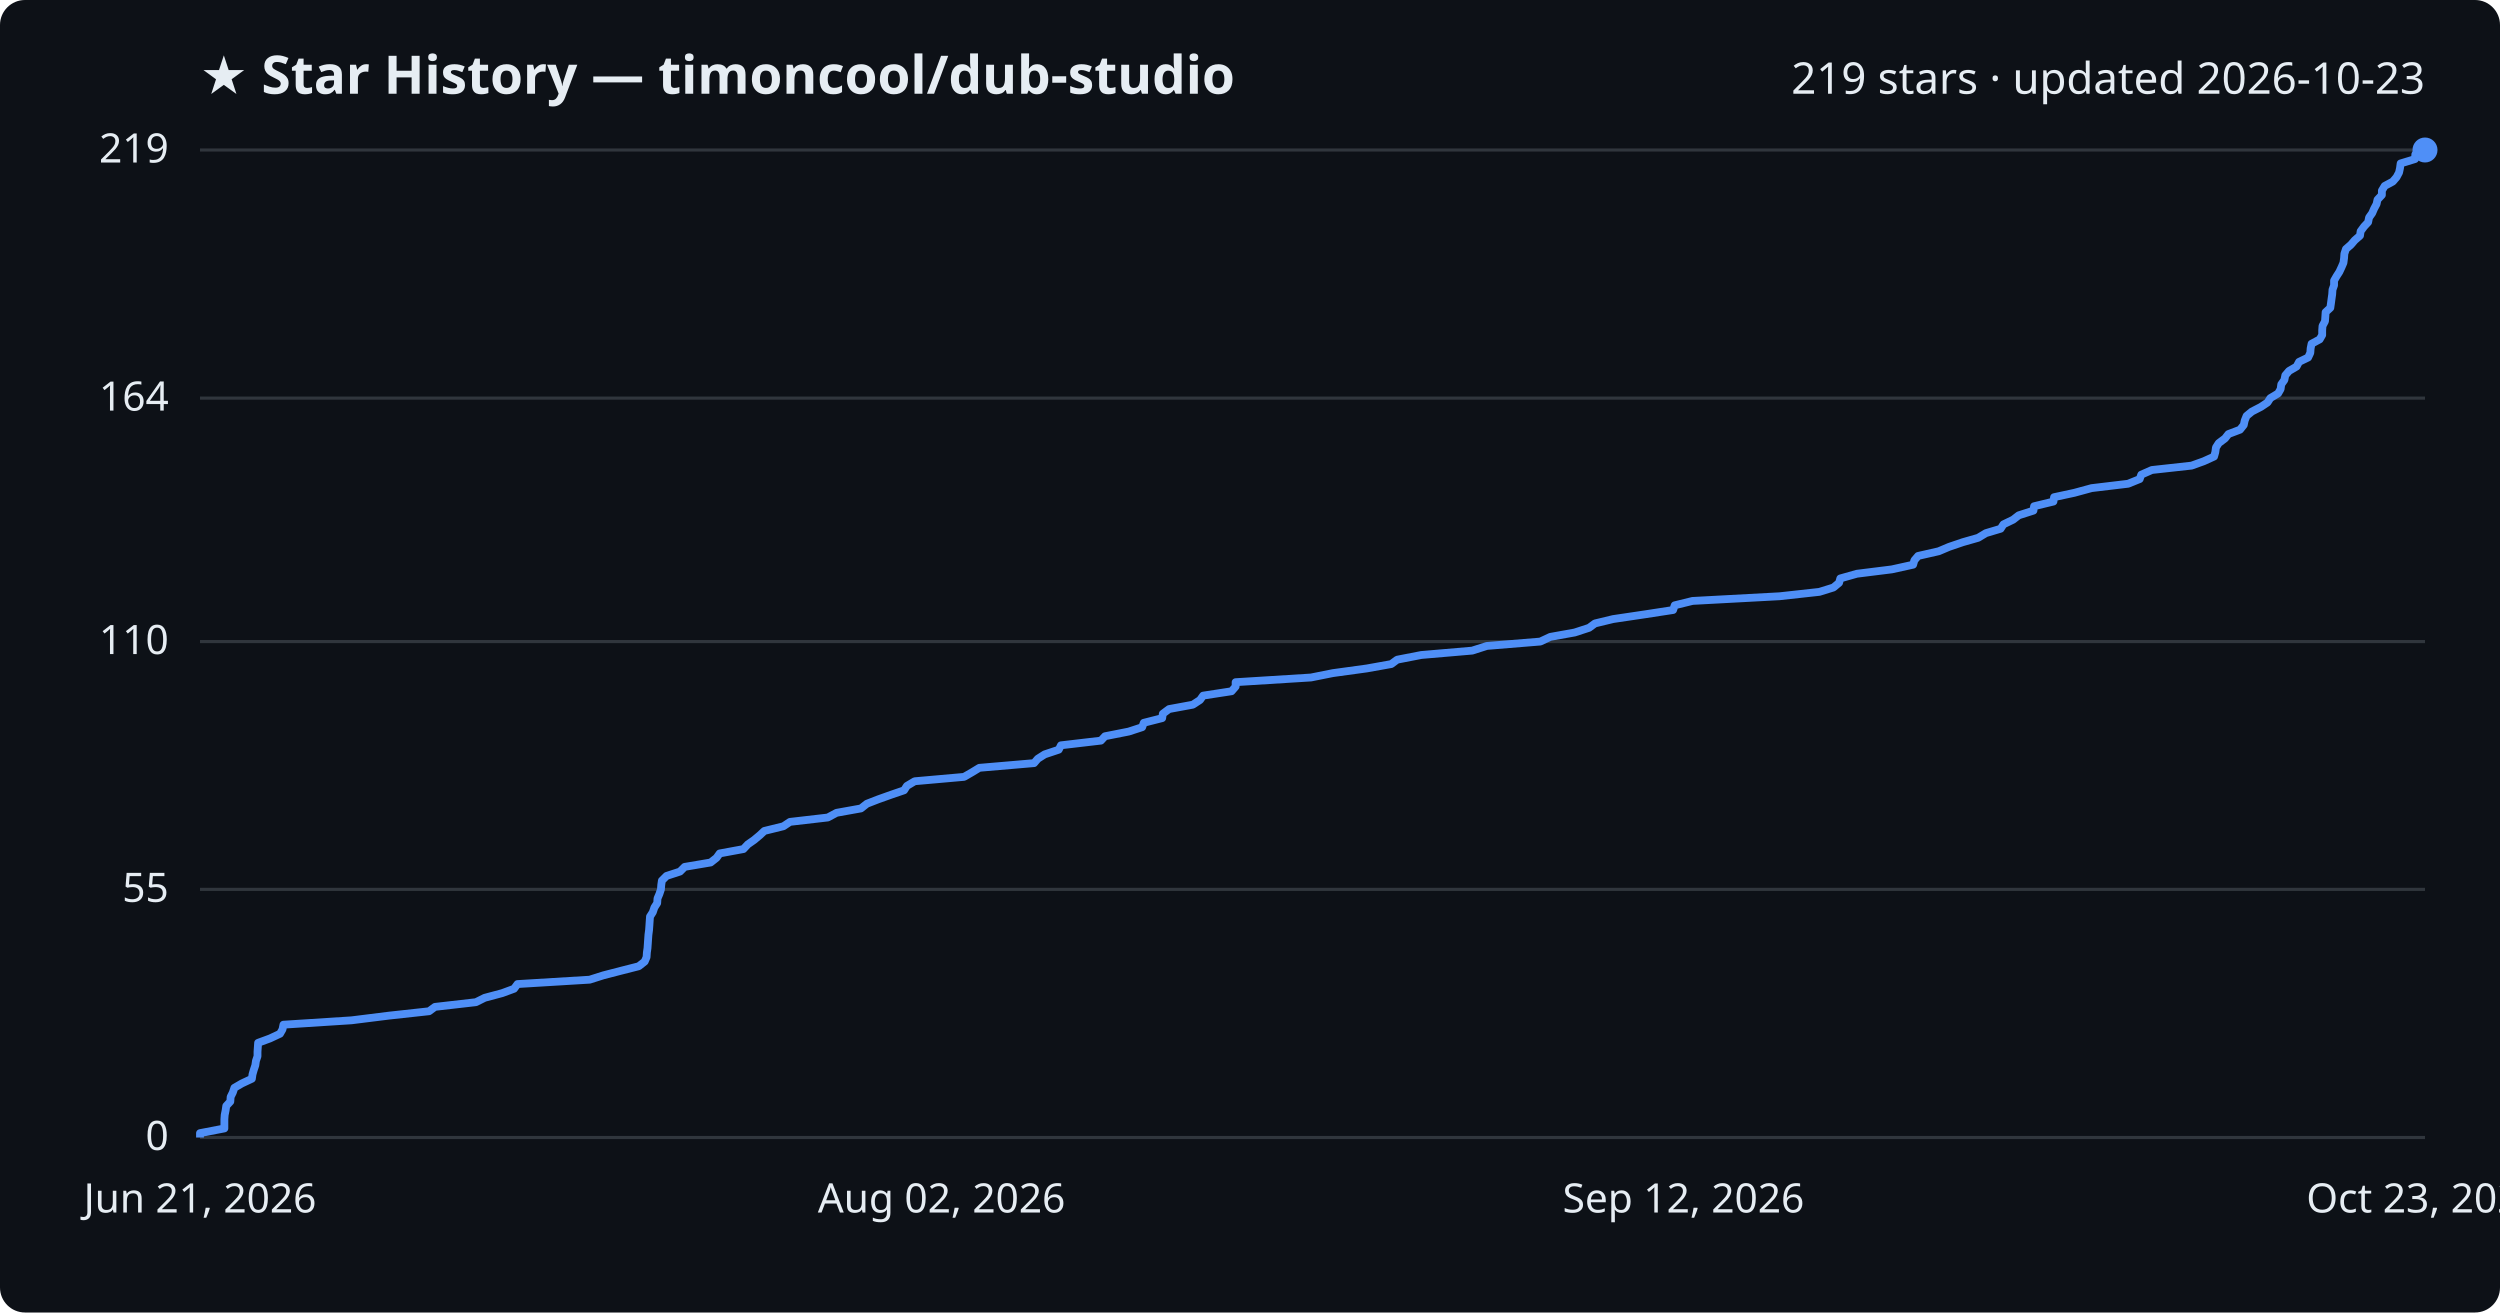
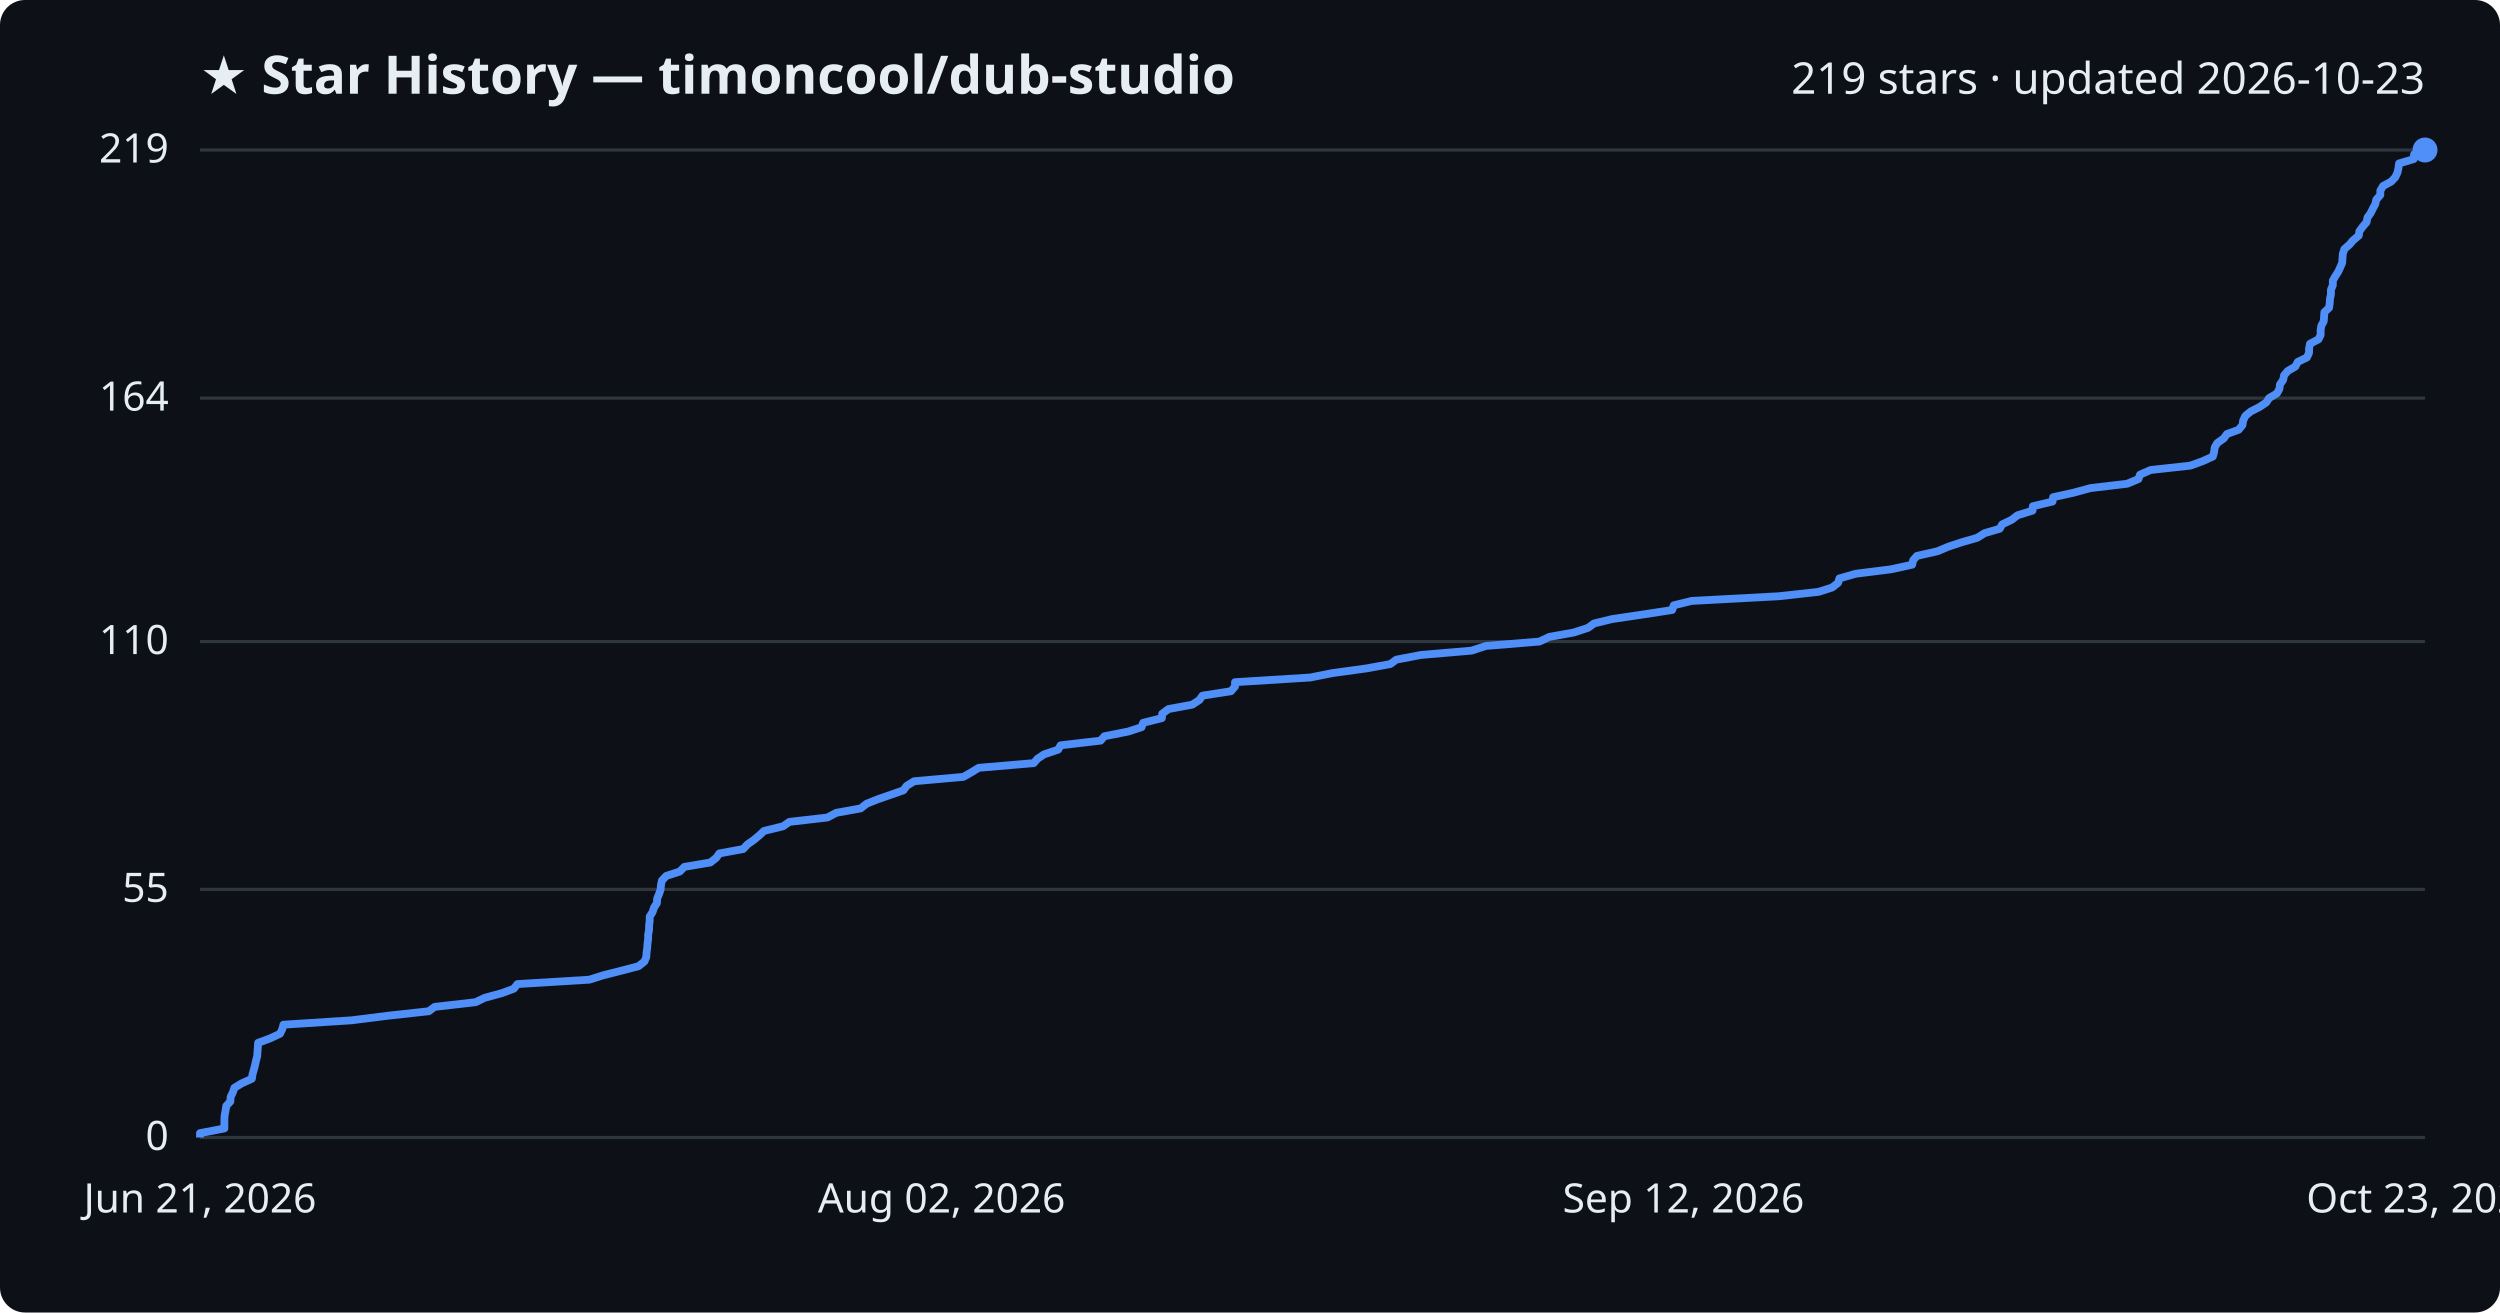
<svg xmlns="http://www.w3.org/2000/svg" viewBox="0 0 800 420" font-family="Segoe UI, sans-serif">
  <rect width="800" height="420" fill="#0d1117" rx="8" />
  <text x="64" y="30" fill="#e6edf3" font-size="17" font-weight="700">★ Star History — timoncool/dub-studio</text>
  <text x="776" y="30" fill="#e6edf3" font-size="14" text-anchor="end">219 stars · updated 2026-10-23</text>
  <line x1="64" y1="364.0" x2="776" y2="364.0" stroke="#30363d" stroke-width="1" />
  <text x="54" y="368.0" fill="#e6edf3" font-size="13" text-anchor="end">0</text>
  <line x1="64" y1="284.6" x2="776" y2="284.6" stroke="#30363d" stroke-width="1" />
  <text x="54" y="288.6" fill="#e6edf3" font-size="13" text-anchor="end">55</text>
  <line x1="64" y1="205.3" x2="776" y2="205.3" stroke="#30363d" stroke-width="1" />
  <text x="54" y="209.3" fill="#e6edf3" font-size="13" text-anchor="end">110</text>
  <line x1="64" y1="127.4" x2="776" y2="127.4" stroke="#30363d" stroke-width="1" />
  <text x="54" y="131.4" fill="#e6edf3" font-size="13" text-anchor="end">164</text>
  <line x1="64" y1="48.0" x2="776" y2="48.0" stroke="#30363d" stroke-width="1" />
  <text x="54" y="52.0" fill="#e6edf3" font-size="13" text-anchor="end">219</text>
-   <path d="M64.0,364.0 L64.0,362.6 L71.8,361.1 L71.8,359.7 L71.8,358.2 L71.9,356.8 L72.2,355.3 L72.4,353.9 L73.7,352.5 L73.8,351.0 L74.5,349.6 L75.0,348.1 L77.4,346.7 L80.6,345.2 L80.8,343.8 L81.2,342.4 L81.7,340.9 L81.9,339.5 L82.4,338.0 L82.4,336.6 L82.5,335.1 L82.6,333.7 L86.4,332.3 L89.6,330.8 L90.4,329.4 L90.7,327.9 L112.5,326.5 L124.5,325.0 L137.3,323.6 L139.2,322.2 L152.3,320.7 L155.1,319.3 L160.7,317.8 L164.5,316.4 L165.6,314.9 L188.7,313.5 L193.1,312.1 L198.9,310.6 L204.4,309.2 L206.3,307.7 L206.9,306.3 L207.0,304.8 L207.2,303.4 L207.3,302.0 L207.4,300.5 L207.5,299.1 L207.7,297.6 L207.8,296.2 L207.9,294.7 L208.0,293.3 L208.9,291.9 L209.4,290.4 L210.3,289.0 L210.4,287.5 L211.0,286.1 L211.5,284.6 L211.6,283.2 L211.8,281.8 L213.3,280.3 L217.6,278.9 L219.1,277.4 L227.4,276.0 L229.3,274.5 L230.3,273.1 L237.9,271.7 L239.3,270.2 L241.3,268.8 L243.1,267.3 L244.6,265.9 L250.7,264.4 L252.8,263.0 L264.9,261.6 L267.7,260.1 L275.5,258.7 L277.4,257.2 L281.0,255.8 L285.2,254.3 L289.3,252.9 L290.2,251.5 L292.7,250.0 L308.5,248.6 L311.1,247.1 L313.4,245.7 L330.9,244.2 L332.1,242.8 L334.3,241.4 L338.8,239.9 L339.5,238.5 L352.3,237.0 L353.6,235.6 L361.2,234.1 L365.5,232.7 L366.0,231.3 L371.9,229.8 L372.1,228.4 L374.1,226.9 L381.7,225.5 L384.0,224.0 L385.0,222.6 L394.1,221.2 L395.4,219.7 L395.4,218.3 L419.5,216.8 L426.5,215.4 L437.4,213.9 L445.2,212.5 L447.1,211.1 L454.8,209.6 L471.1,208.2 L475.8,206.7 L492.9,205.3 L496.1,203.8 L503.9,202.4 L508.5,200.9 L510.4,199.5 L516.2,198.1 L526.3,196.6 L535.4,195.2 L535.9,193.7 L541.6,192.3 L569.5,190.8 L582.2,189.4 L586.7,188.0 L588.5,186.5 L588.9,185.1 L594.2,183.6 L605.4,182.2 L612.2,180.7 L612.6,179.3 L613.8,177.9 L620.4,176.4 L623.7,175.0 L628.1,173.5 L633.0,172.1 L635.5,170.6 L640.2,169.2 L641.1,167.8 L644.2,166.3 L646.0,164.9 L650.7,163.4 L650.9,162.0 L657.1,160.5 L657.3,159.1 L663.8,157.7 L669.3,156.2 L681.0,154.8 L684.7,153.3 L685.2,151.9 L688.6,150.4 L701.3,149.0 L705.2,147.6 L708.5,146.1 L708.9,144.7 L709.1,143.2 L710.0,141.8 L712.0,140.3 L713.1,138.9 L716.8,137.5 L718.0,136.0 L718.3,134.6 L718.9,133.1 L720.6,131.7 L723.5,130.2 L725.6,128.8 L726.5,127.4 L729.0,125.9 L729.8,124.5 L730.0,123.0 L731.0,121.6 L731.3,120.1 L732.5,118.7 L734.9,117.3 L735.7,115.8 L738.6,114.4 L739.3,112.9 L739.4,111.5 L739.7,110.0 L742.3,108.6 L743.1,107.2 L743.1,105.7 L743.2,104.3 L744.0,102.8 L744.1,101.4 L744.2,99.9 L745.7,98.5 L745.9,97.1 L746.1,95.6 L746.3,94.2 L746.4,92.7 L746.9,91.3 L746.9,89.8 L747.7,88.4 L748.6,87.0 L749.3,85.5 L749.9,84.1 L750.1,82.6 L750.2,81.2 L750.7,79.7 L752.3,78.3 L753.5,76.9 L755.2,75.4 L755.4,74.0 L756.5,72.5 L757.8,71.1 L758.1,69.6 L759.1,68.2 L759.7,66.8 L760.5,65.3 L760.8,63.9 L762.2,62.4 L762.2,61.0 L763.1,59.5 L765.7,58.1 L766.9,56.7 L767.7,55.2 L768.0,53.8 L768.2,52.3 L772.8,50.9 L772.9,49.4 L776.0,48.0 L776.0,48.0" fill="none" stroke="#4f8ff7" stroke-width="2.5" stroke-linejoin="round" />
+   <path d="M64.0,364.0 L64.0,362.6 L71.8,361.1 L71.8,359.7 L71.8,358.2 L71.9,356.8 L72.2,355.3 L72.4,353.9 L73.7,352.5 L73.8,351.0 L74.5,349.6 L75.0,348.1 L77.3,346.7 L80.6,345.2 L80.8,343.8 L81.2,342.4 L81.6,340.9 L81.9,339.5 L82.3,338.0 L82.4,336.6 L82.5,335.1 L82.6,333.7 L86.4,332.3 L89.6,330.8 L90.3,329.4 L90.7,327.9 L112.5,326.5 L124.4,325.0 L137.2,323.6 L139.1,322.2 L152.2,320.7 L155.1,319.3 L160.6,317.8 L164.4,316.4 L165.6,314.9 L188.6,313.5 L193.0,312.1 L198.9,310.6 L204.3,309.2 L206.2,307.7 L206.8,306.3 L206.9,304.8 L207.1,303.4 L207.2,302.0 L207.4,300.5 L207.4,299.1 L207.7,297.6 L207.7,296.2 L207.9,294.7 L207.9,293.3 L208.8,291.9 L209.3,290.4 L210.2,289.0 L210.3,287.5 L210.9,286.1 L211.4,284.6 L211.5,283.2 L211.8,281.8 L213.2,280.3 L217.5,278.9 L219.0,277.4 L227.3,276.0 L229.2,274.5 L230.2,273.1 L237.8,271.7 L239.2,270.2 L241.2,268.8 L243.0,267.3 L244.5,265.9 L250.6,264.4 L252.6,263.0 L264.8,261.6 L267.6,260.1 L275.4,258.7 L277.3,257.2 L280.8,255.8 L285.1,254.3 L289.1,252.9 L290.1,251.5 L292.5,250.0 L308.3,248.6 L310.9,247.1 L313.2,245.7 L330.8,244.2 L332.0,242.8 L334.1,241.4 L338.6,239.9 L339.4,238.5 L352.2,237.0 L353.4,235.6 L361.0,234.1 L365.3,232.7 L365.8,231.3 L371.8,229.8 L371.9,228.4 L373.9,226.9 L381.5,225.5 L383.8,224.0 L384.8,222.6 L393.9,221.2 L395.2,219.7 L395.2,218.3 L419.3,216.8 L426.3,215.4 L437.2,213.9 L444.9,212.5 L446.8,211.1 L454.6,209.6 L470.9,208.2 L475.5,206.7 L492.6,205.3 L495.8,203.8 L503.6,202.4 L508.2,200.9 L510.1,199.5 L515.9,198.1 L526.0,196.6 L535.1,195.2 L535.6,193.7 L541.3,192.3 L569.2,190.8 L581.9,189.4 L586.3,188.0 L588.2,186.5 L588.6,185.1 L593.8,183.6 L605.0,182.2 L611.9,180.7 L612.2,179.3 L613.4,177.9 L620.0,176.4 L623.3,175.0 L627.8,173.5 L632.7,172.1 L635.1,170.6 L639.9,169.2 L640.7,167.8 L643.8,166.3 L645.6,164.9 L650.4,163.4 L650.5,162.0 L656.8,160.5 L657.0,159.1 L663.4,157.7 L668.9,156.2 L680.7,154.8 L684.3,153.3 L684.8,151.9 L688.2,150.4 L700.9,149.0 L704.8,147.6 L708.1,146.1 L708.5,144.7 L708.7,143.2 L709.5,141.8 L711.6,140.3 L712.6,138.9 L716.4,137.5 L717.6,136.0 L717.8,134.6 L718.5,133.1 L720.2,131.7 L723.1,130.2 L725.2,128.8 L726.1,127.4 L728.6,125.9 L729.4,124.5 L729.6,123.0 L730.6,121.6 L730.9,120.1 L732.1,118.7 L734.5,117.3 L735.3,115.8 L738.2,114.4 L738.9,112.9 L738.9,111.5 L739.2,110.0 L741.9,108.6 L742.6,107.2 L742.6,105.7 L742.8,104.3 L743.6,102.8 L743.7,101.4 L743.8,99.9 L745.3,98.5 L745.5,97.1 L745.6,95.6 L745.9,94.2 L745.9,92.7 L746.5,91.3 L746.5,89.8 L747.3,88.4 L748.2,87.0 L748.9,85.5 L749.5,84.1 L749.6,82.6 L749.7,81.2 L750.2,79.7 L751.8,78.3 L753.0,76.9 L754.8,75.4 L755.0,74.0 L756.1,72.5 L757.3,71.1 L757.6,69.6 L758.6,68.2 L759.3,66.8 L760.1,65.3 L760.4,63.9 L761.7,62.4 L761.7,61.0 L762.6,59.5 L765.2,58.1 L766.5,56.7 L767.2,55.2 L767.5,53.8 L767.7,52.3 L772.4,50.9 L772.5,49.4 L775.5,48.0 L776.0,48.0" fill="none" stroke="#4f8ff7" stroke-width="2.5" stroke-linejoin="round" />
  <circle cx="776.0" cy="48.0" r="4" fill="#4f8ff7" />
  <text x="64.0" y="388" fill="#e6edf3" font-size="13" text-anchor="middle">Jun 21, 2026</text>
  <text x="301.3" y="388" fill="#e6edf3" font-size="13" text-anchor="middle">Aug 02, 2026</text>
  <text x="538.7" y="388" fill="#e6edf3" font-size="13" text-anchor="middle">Sep 12, 2026</text>
  <text x="776.0" y="388" fill="#e6edf3" font-size="13" text-anchor="middle">Oct 23, 2026</text>
</svg>
